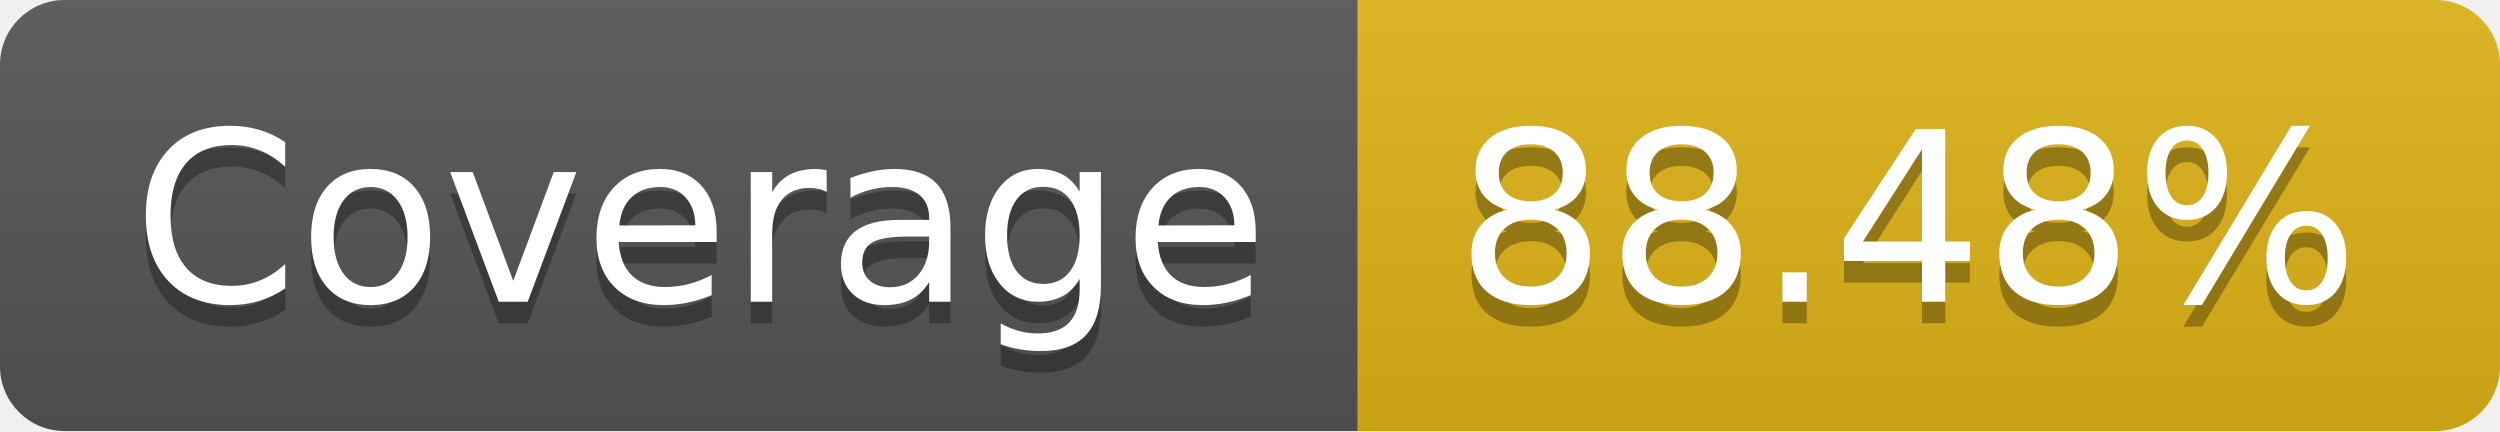
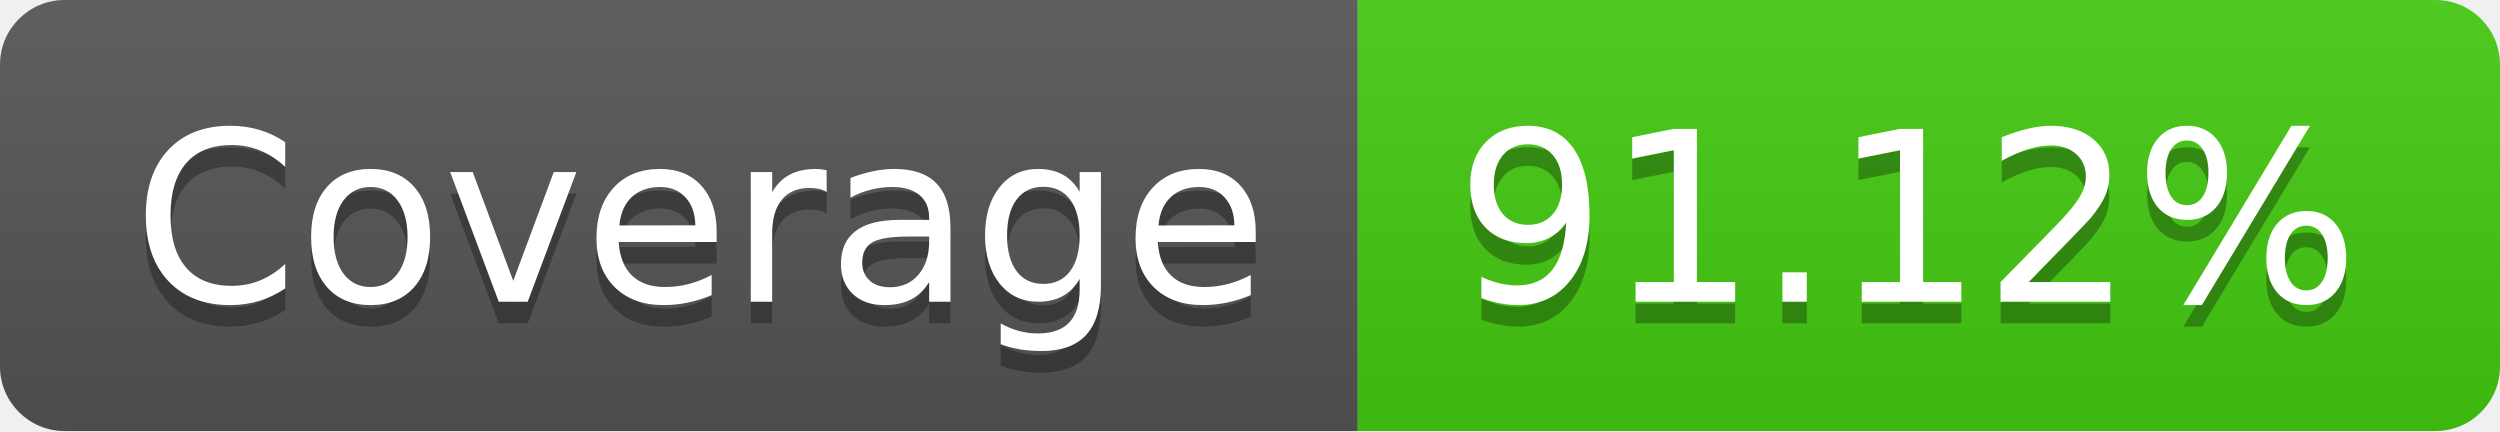
- <svg xmlns="http://www.w3.org/2000/svg" width="116" height="20" role="img" aria-label="Coverage: 88.48%">
+ <svg xmlns="http://www.w3.org/2000/svg" width="116" height="20" role="img" aria-label="Coverage: 91.12%">
  <linearGradient id="s" x2="0" y2="100%">
    <stop offset="0" stop-color="#bbb" stop-opacity=".1" />
    <stop offset="1" stop-opacity=".1" />
  </linearGradient>
  <clipPath id="r">
    <rect width="116" height="20" rx="3" fill="#fff" />
  </clipPath>
  <g clip-path="url(#r)">
    <rect width="63" height="20" fill="#555" />
-     <rect x="63" width="53" height="20" fill="#dfb317" />
+     <rect x="63" width="53" height="20" fill="#4c1" />
    <rect width="116" height="20" fill="url(#s)" />
  </g>
  <g fill="#fff" text-anchor="middle" font-family="Verdana,Geneva,DejaVu Sans,sans-serif" text-rendering="geometricPrecision" font-size="110">
    <text aria-hidden="true" x="325" y="150" fill="#010101" fill-opacity=".3" transform="scale(.1)" textLength="530">Coverage</text>
    <text x="325" y="140" transform="scale(.1)" fill="#fff" textLength="530">Coverage</text>
-     <text aria-hidden="true" x="885" y="150" fill="#010101" fill-opacity=".3" transform="scale(.1)" textLength="430">88.48%</text>
-     <text x="885" y="140" transform="scale(.1)" fill="#fff" textLength="430">88.48%</text>
+     <text aria-hidden="true" x="885" y="150" fill="#010101" fill-opacity=".3" transform="scale(.1)" textLength="430">91.12%</text>
+     <text x="885" y="140" transform="scale(.1)" fill="#fff" textLength="430">91.12%</text>
  </g>
</svg>
